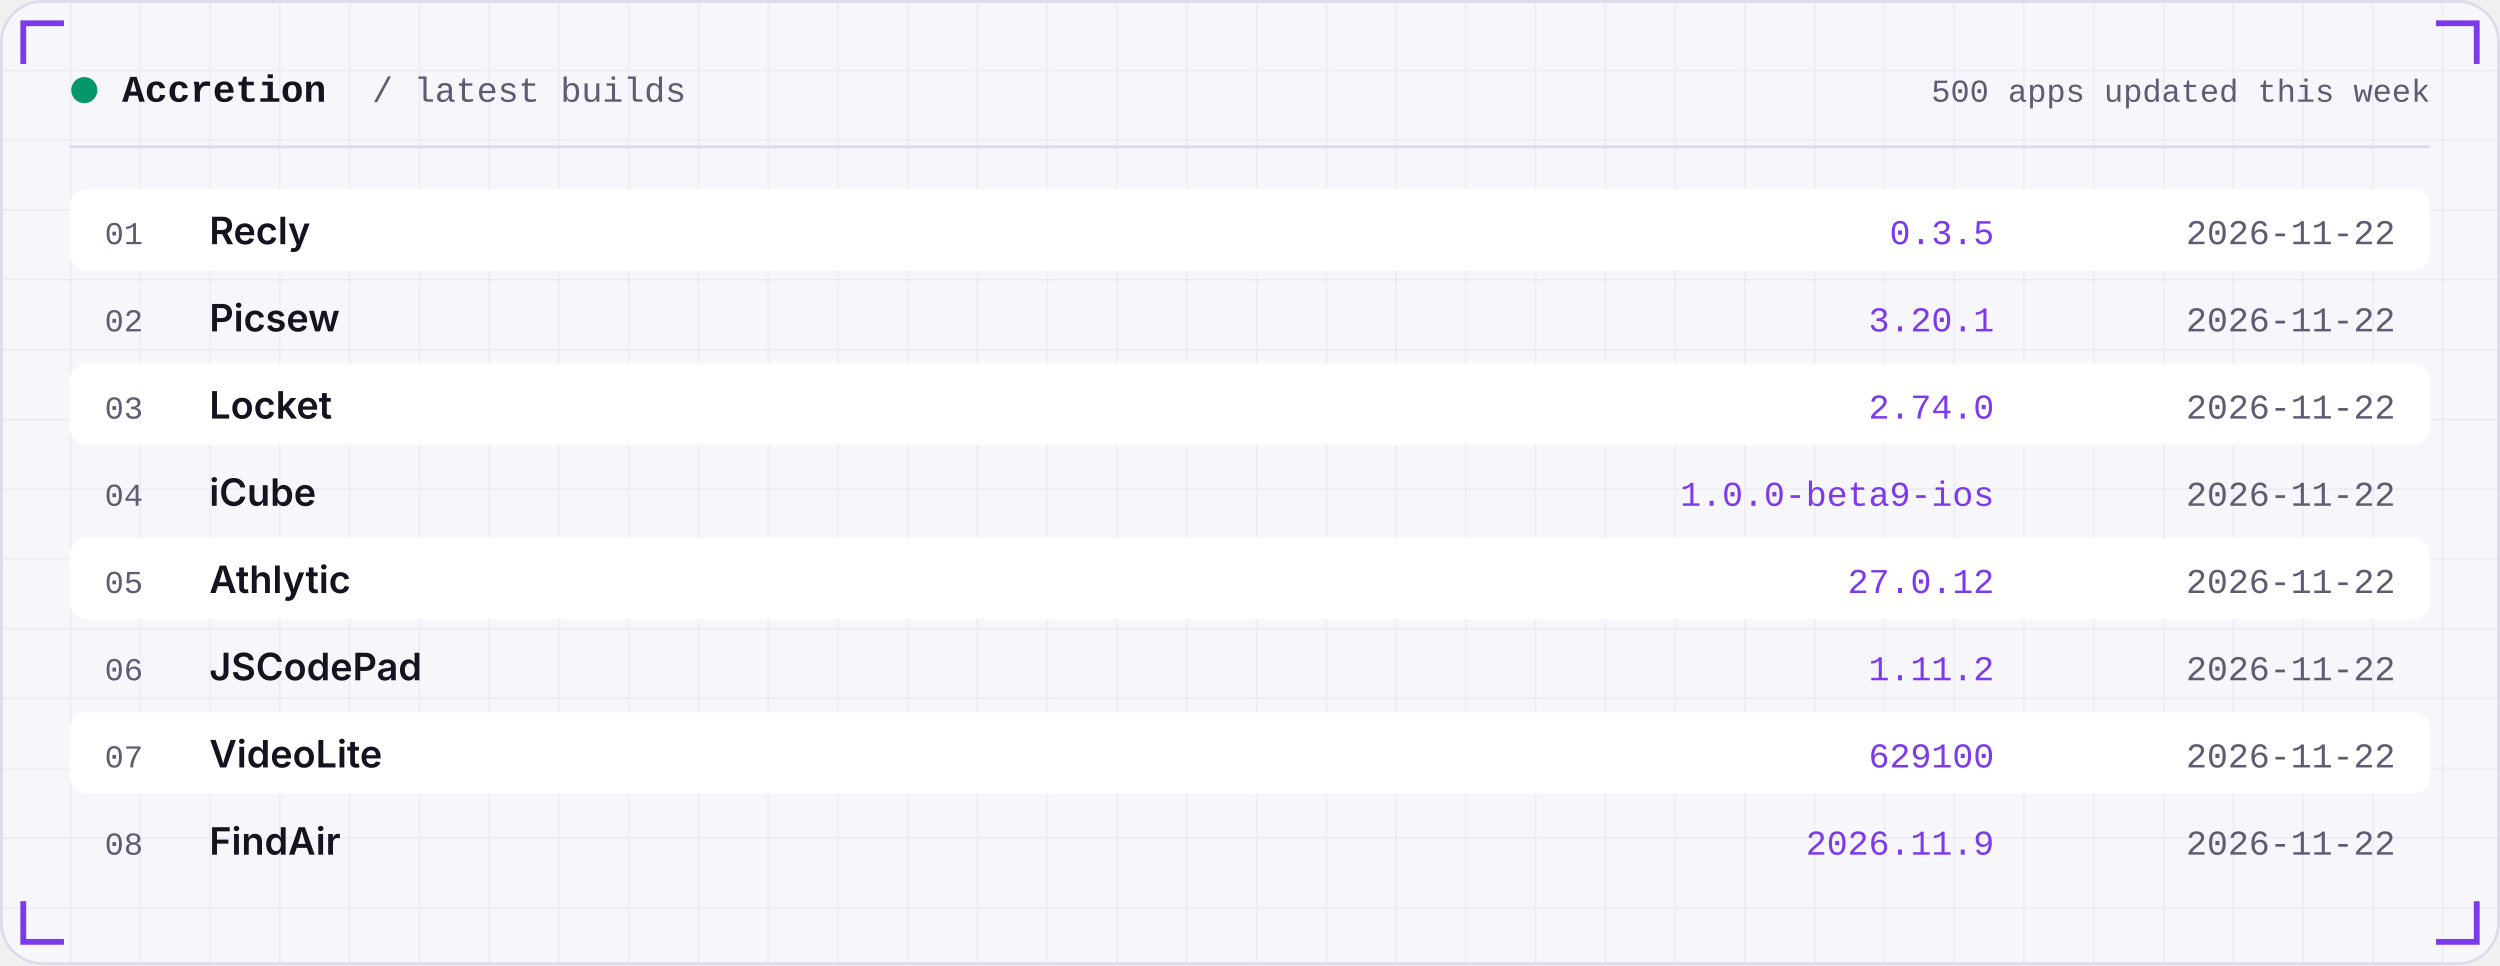
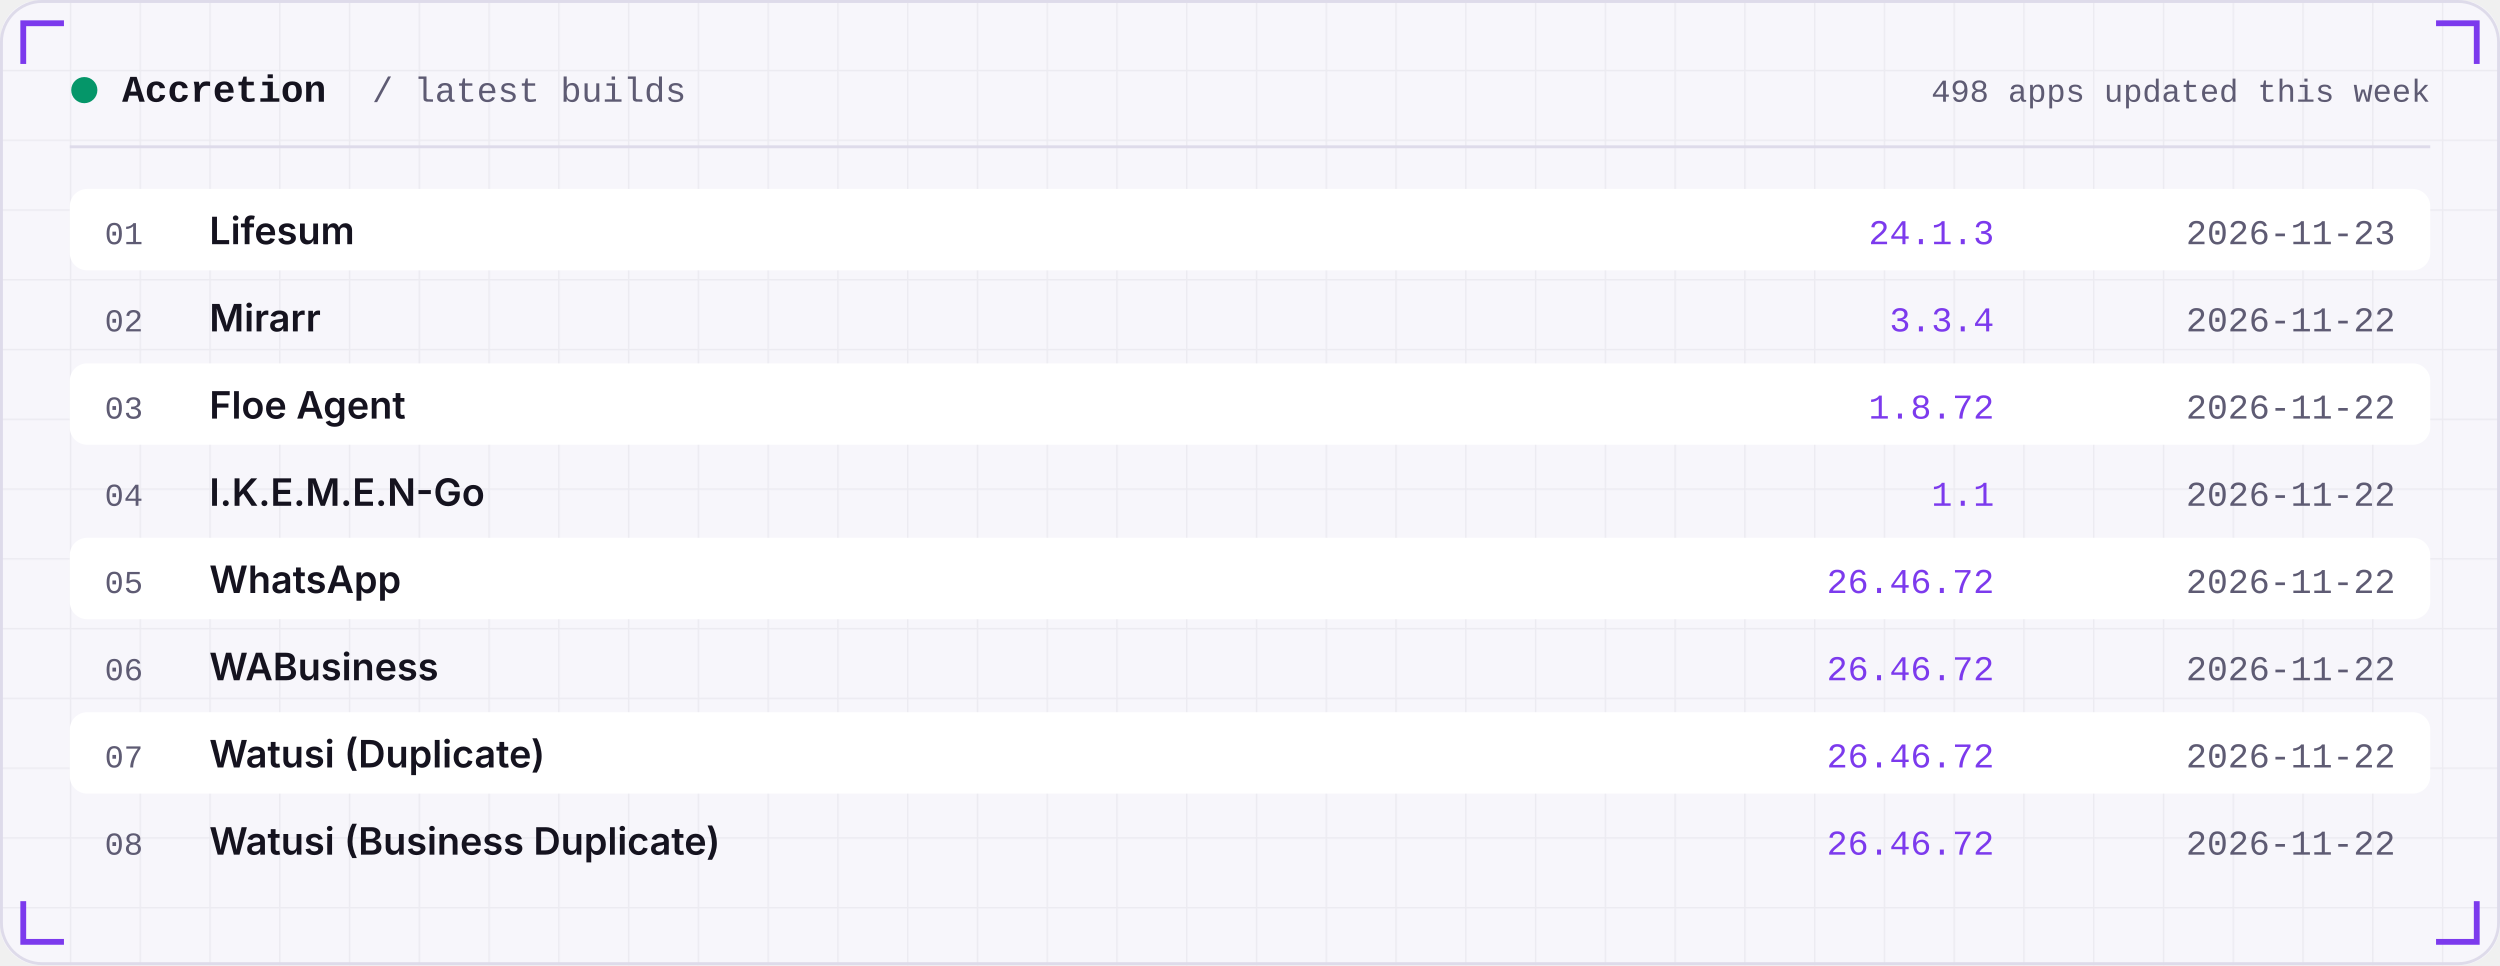
<svg xmlns="http://www.w3.org/2000/svg" width="860" height="332" viewBox="0 0 860 332" role="img">
  <defs>
    <linearGradient id="area" x1="0" x2="0" y1="0" y2="1">
      <stop offset="0" stop-color="#7C3AED" stop-opacity="0.35" />
      <stop offset="1" stop-color="#7C3AED" stop-opacity="0" />
    </linearGradient>
    <pattern id="grid" width="24" height="24" patternUnits="userSpaceOnUse">
      <path d="M24 0H0V24" fill="none" stroke="#181430" stroke-opacity="0.05" />
    </pattern>
  </defs>
  <rect width="860" height="332" rx="14" fill="#F7F6FB" />
  <rect width="860" height="332" rx="14" fill="url(#grid)" />
  <rect x="0.5" y="0.5" width="859" height="331" rx="14" fill="none" stroke="#DEDBEA" />
  <path d="M8 22 V8 H22" stroke="#7C3AED" stroke-width="2" fill="none" />
  <path d="M852 22 V8 H838" stroke="#7C3AED" stroke-width="2" fill="none" />
  <path d="M8 310 V324 H22" stroke="#7C3AED" stroke-width="2" fill="none" />
  <path d="M852 310 V324 H838" stroke="#7C3AED" stroke-width="2" fill="none" />
  <circle cx="29" cy="31" r="4.5" fill="#059669" />
  <text x="42" y="35" font-family="ui-monospace,SFMono-Regular,Menlo,Consolas,'Liberation Mono',monospace" font-size="13" font-weight="600" fill="#15131F" text-anchor="start" letter-spacing="0">Accretion</text>
  <text x="128" y="35" font-family="ui-monospace,SFMono-Regular,Menlo,Consolas,'Liberation Mono',monospace" font-size="12" font-weight="400" fill="#5E5B73" text-anchor="start" letter-spacing="0">/ latest builds</text>
-   <text x="836" y="35" font-family="ui-monospace,SFMono-Regular,Menlo,Consolas,'Liberation Mono',monospace" font-size="11" font-weight="400" fill="#5E5B73" text-anchor="end" letter-spacing="0">500 apps updated this week</text>
+   <text x="836" y="35" font-family="ui-monospace,SFMono-Regular,Menlo,Consolas,'Liberation Mono',monospace" font-size="11" font-weight="400" fill="#5E5B73" text-anchor="end" letter-spacing="0">498 apps updated this week</text>
  <rect x="24" y="50" width="812" height="1" fill="#DEDBEA" />
  <rect x="24" y="65" width="812" height="28" rx="6" fill="#FFFFFF" />
  <text x="36" y="84" font-family="ui-monospace,SFMono-Regular,Menlo,Consolas,'Liberation Mono',monospace" font-size="11" font-weight="400" fill="#5E5B73" text-anchor="start" letter-spacing="0">01</text>
-   <text x="72" y="84" font-family="-apple-system,BlinkMacSystemFont,'Segoe UI',Inter,Helvetica,Arial,sans-serif" font-size="13" font-weight="600" fill="#15131F" text-anchor="start" letter-spacing="0">Recly</text>
-   <text x="686" y="84" font-family="ui-monospace,SFMono-Regular,Menlo,Consolas,'Liberation Mono',monospace" font-size="12" font-weight="400" fill="#7C3AED" text-anchor="end" letter-spacing="0">0.3.5</text>
-   <text x="824" y="84" font-family="ui-monospace,SFMono-Regular,Menlo,Consolas,'Liberation Mono',monospace" font-size="12" font-weight="400" fill="#5E5B73" text-anchor="end" letter-spacing="0">2026-11-22</text>
+   <text x="72" y="84" font-family="-apple-system,BlinkMacSystemFont,'Segoe UI',Inter,Helvetica,Arial,sans-serif" font-size="13" font-weight="600" fill="#15131F" text-anchor="start" letter-spacing="0">Lifesum</text>
+   <text x="686" y="84" font-family="ui-monospace,SFMono-Regular,Menlo,Consolas,'Liberation Mono',monospace" font-size="12" font-weight="400" fill="#7C3AED" text-anchor="end" letter-spacing="0">24.1.3</text>
+   <text x="824" y="84" font-family="ui-monospace,SFMono-Regular,Menlo,Consolas,'Liberation Mono',monospace" font-size="12" font-weight="400" fill="#5E5B73" text-anchor="end" letter-spacing="0">2026-11-23</text>
  <text x="36" y="114" font-family="ui-monospace,SFMono-Regular,Menlo,Consolas,'Liberation Mono',monospace" font-size="11" font-weight="400" fill="#5E5B73" text-anchor="start" letter-spacing="0">02</text>
-   <text x="72" y="114" font-family="-apple-system,BlinkMacSystemFont,'Segoe UI',Inter,Helvetica,Arial,sans-serif" font-size="13" font-weight="600" fill="#15131F" text-anchor="start" letter-spacing="0">Picsew</text>
-   <text x="686" y="114" font-family="ui-monospace,SFMono-Regular,Menlo,Consolas,'Liberation Mono',monospace" font-size="12" font-weight="400" fill="#7C3AED" text-anchor="end" letter-spacing="0">3.20.1</text>
+   <text x="72" y="114" font-family="-apple-system,BlinkMacSystemFont,'Segoe UI',Inter,Helvetica,Arial,sans-serif" font-size="13" font-weight="600" fill="#15131F" text-anchor="start" letter-spacing="0">Mirarr</text>
+   <text x="686" y="114" font-family="ui-monospace,SFMono-Regular,Menlo,Consolas,'Liberation Mono',monospace" font-size="12" font-weight="400" fill="#7C3AED" text-anchor="end" letter-spacing="0">3.3.4</text>
  <text x="824" y="114" font-family="ui-monospace,SFMono-Regular,Menlo,Consolas,'Liberation Mono',monospace" font-size="12" font-weight="400" fill="#5E5B73" text-anchor="end" letter-spacing="0">2026-11-22</text>
  <rect x="24" y="125" width="812" height="28" rx="6" fill="#FFFFFF" />
  <text x="36" y="144" font-family="ui-monospace,SFMono-Regular,Menlo,Consolas,'Liberation Mono',monospace" font-size="11" font-weight="400" fill="#5E5B73" text-anchor="start" letter-spacing="0">03</text>
-   <text x="72" y="144" font-family="-apple-system,BlinkMacSystemFont,'Segoe UI',Inter,Helvetica,Arial,sans-serif" font-size="13" font-weight="600" fill="#15131F" text-anchor="start" letter-spacing="0">Locket</text>
-   <text x="686" y="144" font-family="ui-monospace,SFMono-Regular,Menlo,Consolas,'Liberation Mono',monospace" font-size="12" font-weight="400" fill="#7C3AED" text-anchor="end" letter-spacing="0">2.74.0</text>
+   <text x="72" y="144" font-family="-apple-system,BlinkMacSystemFont,'Segoe UI',Inter,Helvetica,Arial,sans-serif" font-size="13" font-weight="600" fill="#15131F" text-anchor="start" letter-spacing="0">Floe Agent</text>
+   <text x="686" y="144" font-family="ui-monospace,SFMono-Regular,Menlo,Consolas,'Liberation Mono',monospace" font-size="12" font-weight="400" fill="#7C3AED" text-anchor="end" letter-spacing="0">1.8.72</text>
  <text x="824" y="144" font-family="ui-monospace,SFMono-Regular,Menlo,Consolas,'Liberation Mono',monospace" font-size="12" font-weight="400" fill="#5E5B73" text-anchor="end" letter-spacing="0">2026-11-22</text>
  <text x="36" y="174" font-family="ui-monospace,SFMono-Regular,Menlo,Consolas,'Liberation Mono',monospace" font-size="11" font-weight="400" fill="#5E5B73" text-anchor="start" letter-spacing="0">04</text>
-   <text x="72" y="174" font-family="-apple-system,BlinkMacSystemFont,'Segoe UI',Inter,Helvetica,Arial,sans-serif" font-size="13" font-weight="600" fill="#15131F" text-anchor="start" letter-spacing="0">iCube</text>
-   <text x="686" y="174" font-family="ui-monospace,SFMono-Regular,Menlo,Consolas,'Liberation Mono',monospace" font-size="12" font-weight="400" fill="#7C3AED" text-anchor="end" letter-spacing="0">1.0.0-beta9-ios</text>
+   <text x="72" y="174" font-family="-apple-system,BlinkMacSystemFont,'Segoe UI',Inter,Helvetica,Arial,sans-serif" font-size="13" font-weight="600" fill="#15131F" text-anchor="start" letter-spacing="0">I.K.E.M.E.N-Go</text>
+   <text x="686" y="174" font-family="ui-monospace,SFMono-Regular,Menlo,Consolas,'Liberation Mono',monospace" font-size="12" font-weight="400" fill="#7C3AED" text-anchor="end" letter-spacing="0">1.1</text>
  <text x="824" y="174" font-family="ui-monospace,SFMono-Regular,Menlo,Consolas,'Liberation Mono',monospace" font-size="12" font-weight="400" fill="#5E5B73" text-anchor="end" letter-spacing="0">2026-11-22</text>
  <rect x="24" y="185" width="812" height="28" rx="6" fill="#FFFFFF" />
  <text x="36" y="204" font-family="ui-monospace,SFMono-Regular,Menlo,Consolas,'Liberation Mono',monospace" font-size="11" font-weight="400" fill="#5E5B73" text-anchor="start" letter-spacing="0">05</text>
-   <text x="72" y="204" font-family="-apple-system,BlinkMacSystemFont,'Segoe UI',Inter,Helvetica,Arial,sans-serif" font-size="13" font-weight="600" fill="#15131F" text-anchor="start" letter-spacing="0">Athlytic</text>
-   <text x="686" y="204" font-family="ui-monospace,SFMono-Regular,Menlo,Consolas,'Liberation Mono',monospace" font-size="12" font-weight="400" fill="#7C3AED" text-anchor="end" letter-spacing="0">27.0.12</text>
+   <text x="72" y="204" font-family="-apple-system,BlinkMacSystemFont,'Segoe UI',Inter,Helvetica,Arial,sans-serif" font-size="13" font-weight="600" fill="#15131F" text-anchor="start" letter-spacing="0">WhatsApp</text>
+   <text x="686" y="204" font-family="ui-monospace,SFMono-Regular,Menlo,Consolas,'Liberation Mono',monospace" font-size="12" font-weight="400" fill="#7C3AED" text-anchor="end" letter-spacing="0">26.46.72</text>
  <text x="824" y="204" font-family="ui-monospace,SFMono-Regular,Menlo,Consolas,'Liberation Mono',monospace" font-size="12" font-weight="400" fill="#5E5B73" text-anchor="end" letter-spacing="0">2026-11-22</text>
  <text x="36" y="234" font-family="ui-monospace,SFMono-Regular,Menlo,Consolas,'Liberation Mono',monospace" font-size="11" font-weight="400" fill="#5E5B73" text-anchor="start" letter-spacing="0">06</text>
-   <text x="72" y="234" font-family="-apple-system,BlinkMacSystemFont,'Segoe UI',Inter,Helvetica,Arial,sans-serif" font-size="13" font-weight="600" fill="#15131F" text-anchor="start" letter-spacing="0">JSCodePad</text>
-   <text x="686" y="234" font-family="ui-monospace,SFMono-Regular,Menlo,Consolas,'Liberation Mono',monospace" font-size="12" font-weight="400" fill="#7C3AED" text-anchor="end" letter-spacing="0">1.11.2</text>
+   <text x="72" y="234" font-family="-apple-system,BlinkMacSystemFont,'Segoe UI',Inter,Helvetica,Arial,sans-serif" font-size="13" font-weight="600" fill="#15131F" text-anchor="start" letter-spacing="0">WABusiness</text>
+   <text x="686" y="234" font-family="ui-monospace,SFMono-Regular,Menlo,Consolas,'Liberation Mono',monospace" font-size="12" font-weight="400" fill="#7C3AED" text-anchor="end" letter-spacing="0">26.46.72</text>
  <text x="824" y="234" font-family="ui-monospace,SFMono-Regular,Menlo,Consolas,'Liberation Mono',monospace" font-size="12" font-weight="400" fill="#5E5B73" text-anchor="end" letter-spacing="0">2026-11-22</text>
  <rect x="24" y="245" width="812" height="28" rx="6" fill="#FFFFFF" />
  <text x="36" y="264" font-family="ui-monospace,SFMono-Regular,Menlo,Consolas,'Liberation Mono',monospace" font-size="11" font-weight="400" fill="#5E5B73" text-anchor="start" letter-spacing="0">07</text>
-   <text x="72" y="264" font-family="-apple-system,BlinkMacSystemFont,'Segoe UI',Inter,Helvetica,Arial,sans-serif" font-size="13" font-weight="600" fill="#15131F" text-anchor="start" letter-spacing="0">VideoLite</text>
-   <text x="686" y="264" font-family="ui-monospace,SFMono-Regular,Menlo,Consolas,'Liberation Mono',monospace" font-size="12" font-weight="400" fill="#7C3AED" text-anchor="end" letter-spacing="0">629100</text>
+   <text x="72" y="264" font-family="-apple-system,BlinkMacSystemFont,'Segoe UI',Inter,Helvetica,Arial,sans-serif" font-size="13" font-weight="600" fill="#15131F" text-anchor="start" letter-spacing="0">Watusi (Duplicate)</text>
+   <text x="686" y="264" font-family="ui-monospace,SFMono-Regular,Menlo,Consolas,'Liberation Mono',monospace" font-size="12" font-weight="400" fill="#7C3AED" text-anchor="end" letter-spacing="0">26.46.72</text>
  <text x="824" y="264" font-family="ui-monospace,SFMono-Regular,Menlo,Consolas,'Liberation Mono',monospace" font-size="12" font-weight="400" fill="#5E5B73" text-anchor="end" letter-spacing="0">2026-11-22</text>
  <text x="36" y="294" font-family="ui-monospace,SFMono-Regular,Menlo,Consolas,'Liberation Mono',monospace" font-size="11" font-weight="400" fill="#5E5B73" text-anchor="start" letter-spacing="0">08</text>
-   <text x="72" y="294" font-family="-apple-system,BlinkMacSystemFont,'Segoe UI',Inter,Helvetica,Arial,sans-serif" font-size="13" font-weight="600" fill="#15131F" text-anchor="start" letter-spacing="0">FindAir</text>
-   <text x="686" y="294" font-family="ui-monospace,SFMono-Regular,Menlo,Consolas,'Liberation Mono',monospace" font-size="12" font-weight="400" fill="#7C3AED" text-anchor="end" letter-spacing="0">2026.11.9</text>
+   <text x="72" y="294" font-family="-apple-system,BlinkMacSystemFont,'Segoe UI',Inter,Helvetica,Arial,sans-serif" font-size="13" font-weight="600" fill="#15131F" text-anchor="start" letter-spacing="0">Watusi (Business Duplicate)</text>
+   <text x="686" y="294" font-family="ui-monospace,SFMono-Regular,Menlo,Consolas,'Liberation Mono',monospace" font-size="12" font-weight="400" fill="#7C3AED" text-anchor="end" letter-spacing="0">26.46.72</text>
  <text x="824" y="294" font-family="ui-monospace,SFMono-Regular,Menlo,Consolas,'Liberation Mono',monospace" font-size="12" font-weight="400" fill="#5E5B73" text-anchor="end" letter-spacing="0">2026-11-22</text>
</svg>
